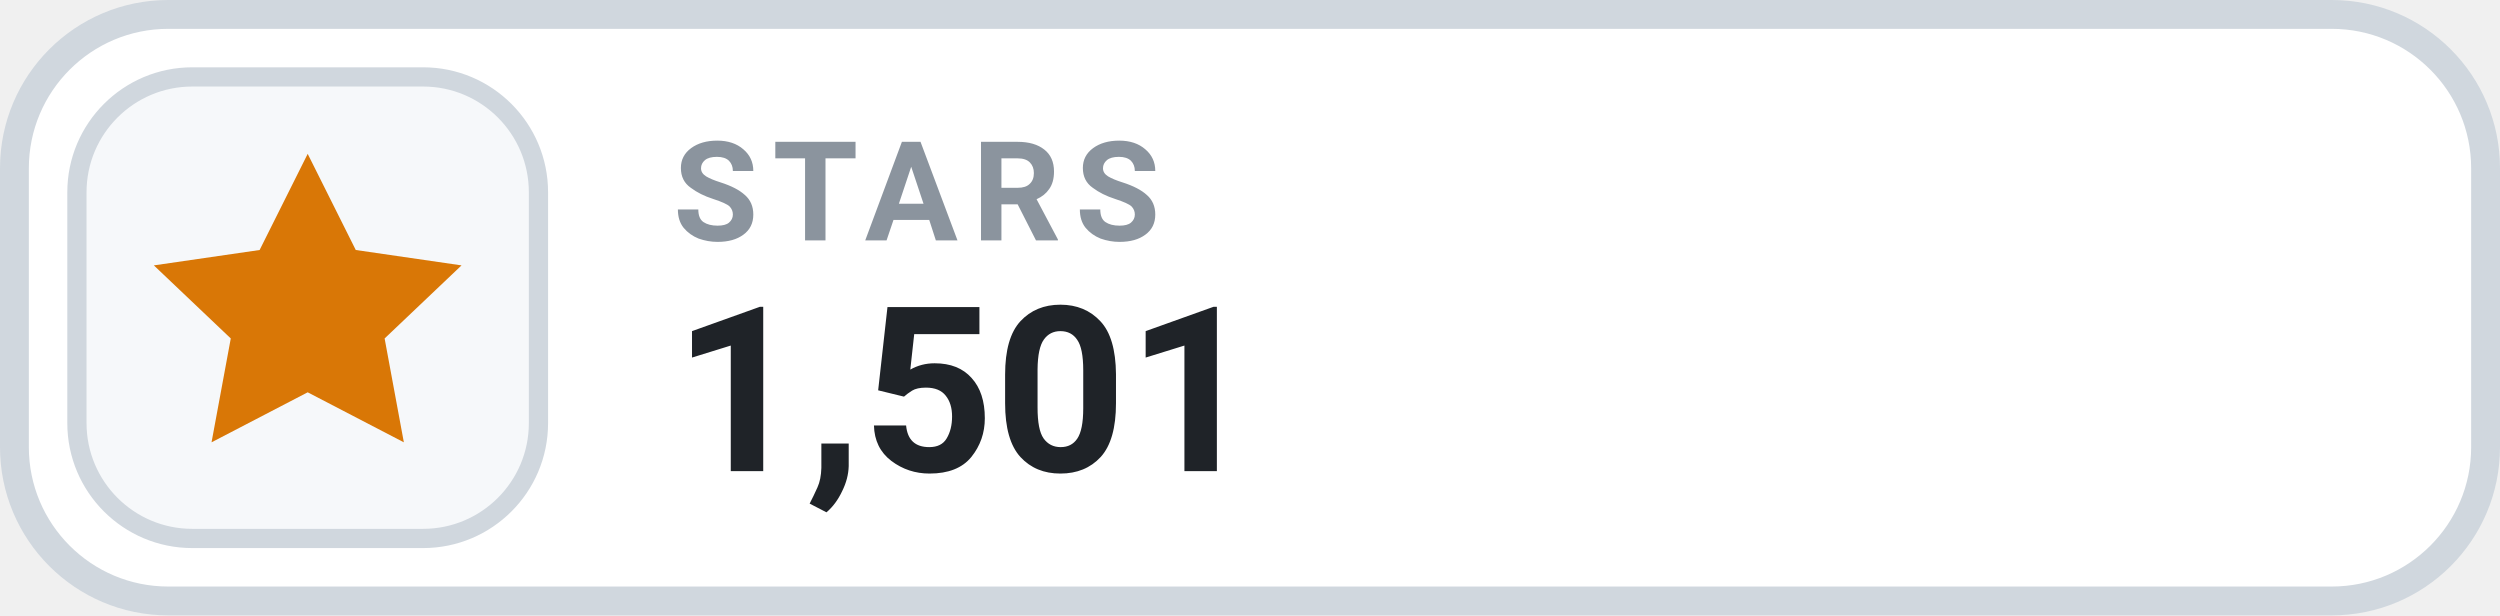
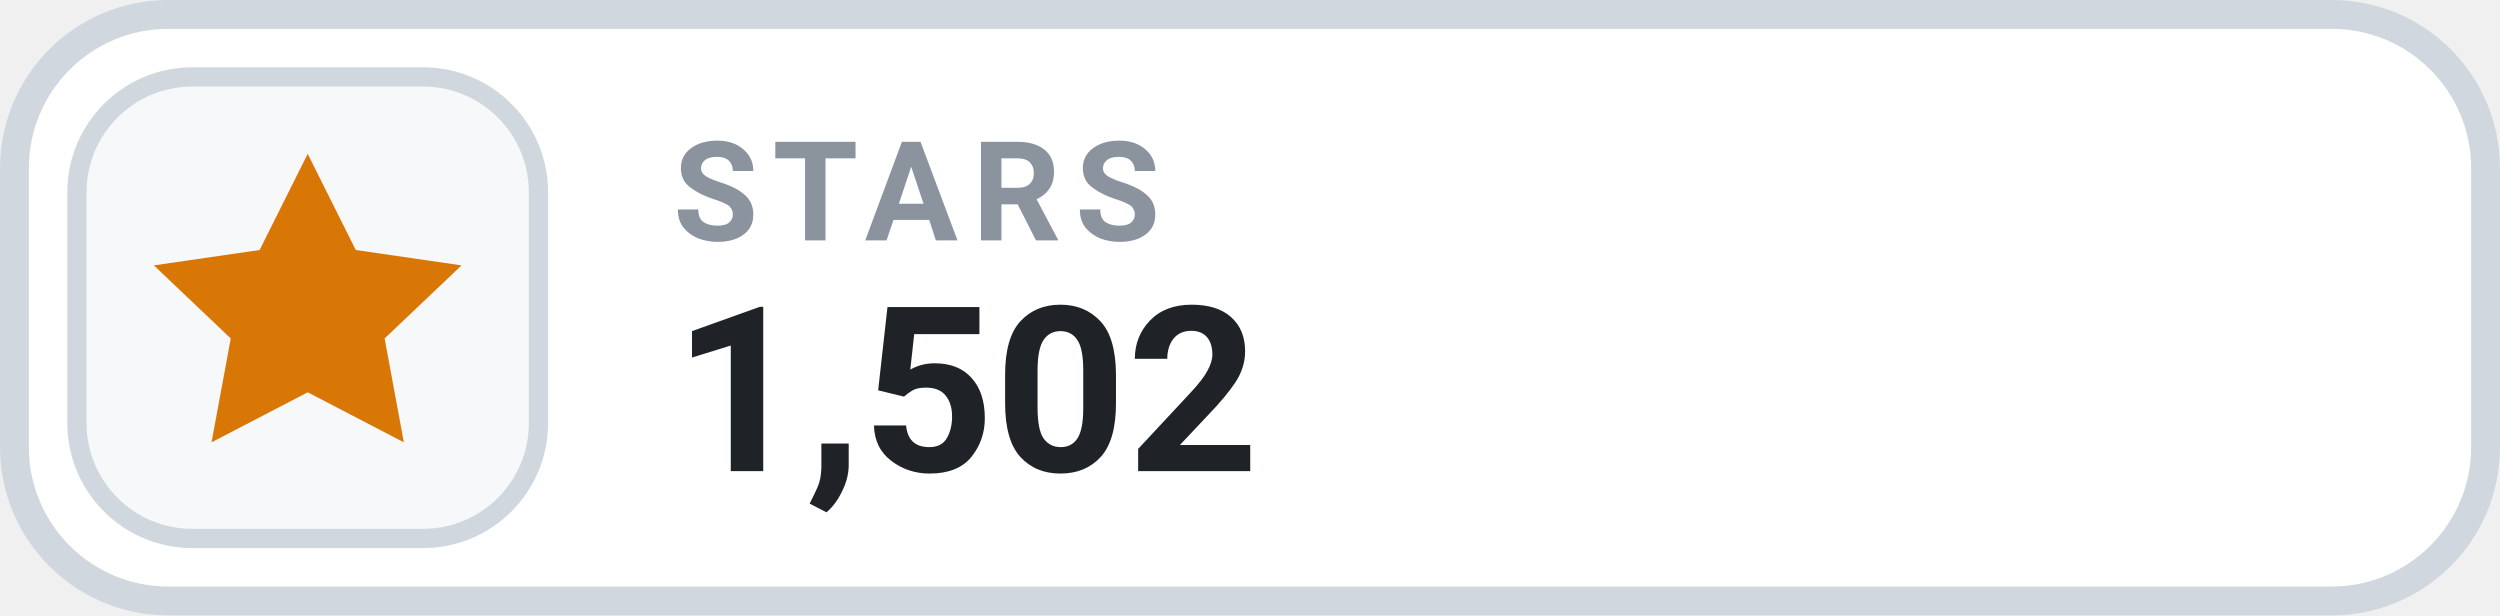
- <svg xmlns="http://www.w3.org/2000/svg" width="130" height="32" viewBox="0 0 130 32" role="img" aria-label="STARS 1,501">
+ <svg xmlns="http://www.w3.org/2000/svg" width="130" height="32" viewBox="0 0 130 32" role="img" aria-label="STARS 1,502">
  <rect x=".75" y=".75" width="128.5" height="30.5" rx="8" fill="#FFFFFF" stroke="#D0D7DE" stroke-width="1.5" />
  <rect x="4" y="4" width="24" height="24" rx="6" fill="#F6F8FA" stroke="#D0D7DE" stroke-width="1" />
  <g transform="translate(16 16)" style="color:#D97706;">
    <path d="M0 -8 l2.5 5 5.5 .8 -4 3.8 1 5.4 -5 -2.6 -5 2.6 1 -5.4 -4 -3.8 5.5 -.8 Z" fill="currentColor" />
  </g>
  <text x="35" y="12.5" fill="#8B949E" font-family="-apple-system,BlinkMacSystemFont,'Segoe UI',Roboto,Helvetica,Arial,sans-serif" font-size="7.2" font-weight="700" letter-spacing=".75">STARS</text>
-   <text x="35" y="24.5" fill="#1F2328" font-family="-apple-system,BlinkMacSystemFont,'Segoe UI',Roboto,Helvetica,Arial,sans-serif" font-size="12" font-weight="700">1,501</text>
+   <text x="35" y="24.5" fill="#1F2328" font-family="-apple-system,BlinkMacSystemFont,'Segoe UI',Roboto,Helvetica,Arial,sans-serif" font-size="12" font-weight="700">1,502</text>
</svg>
